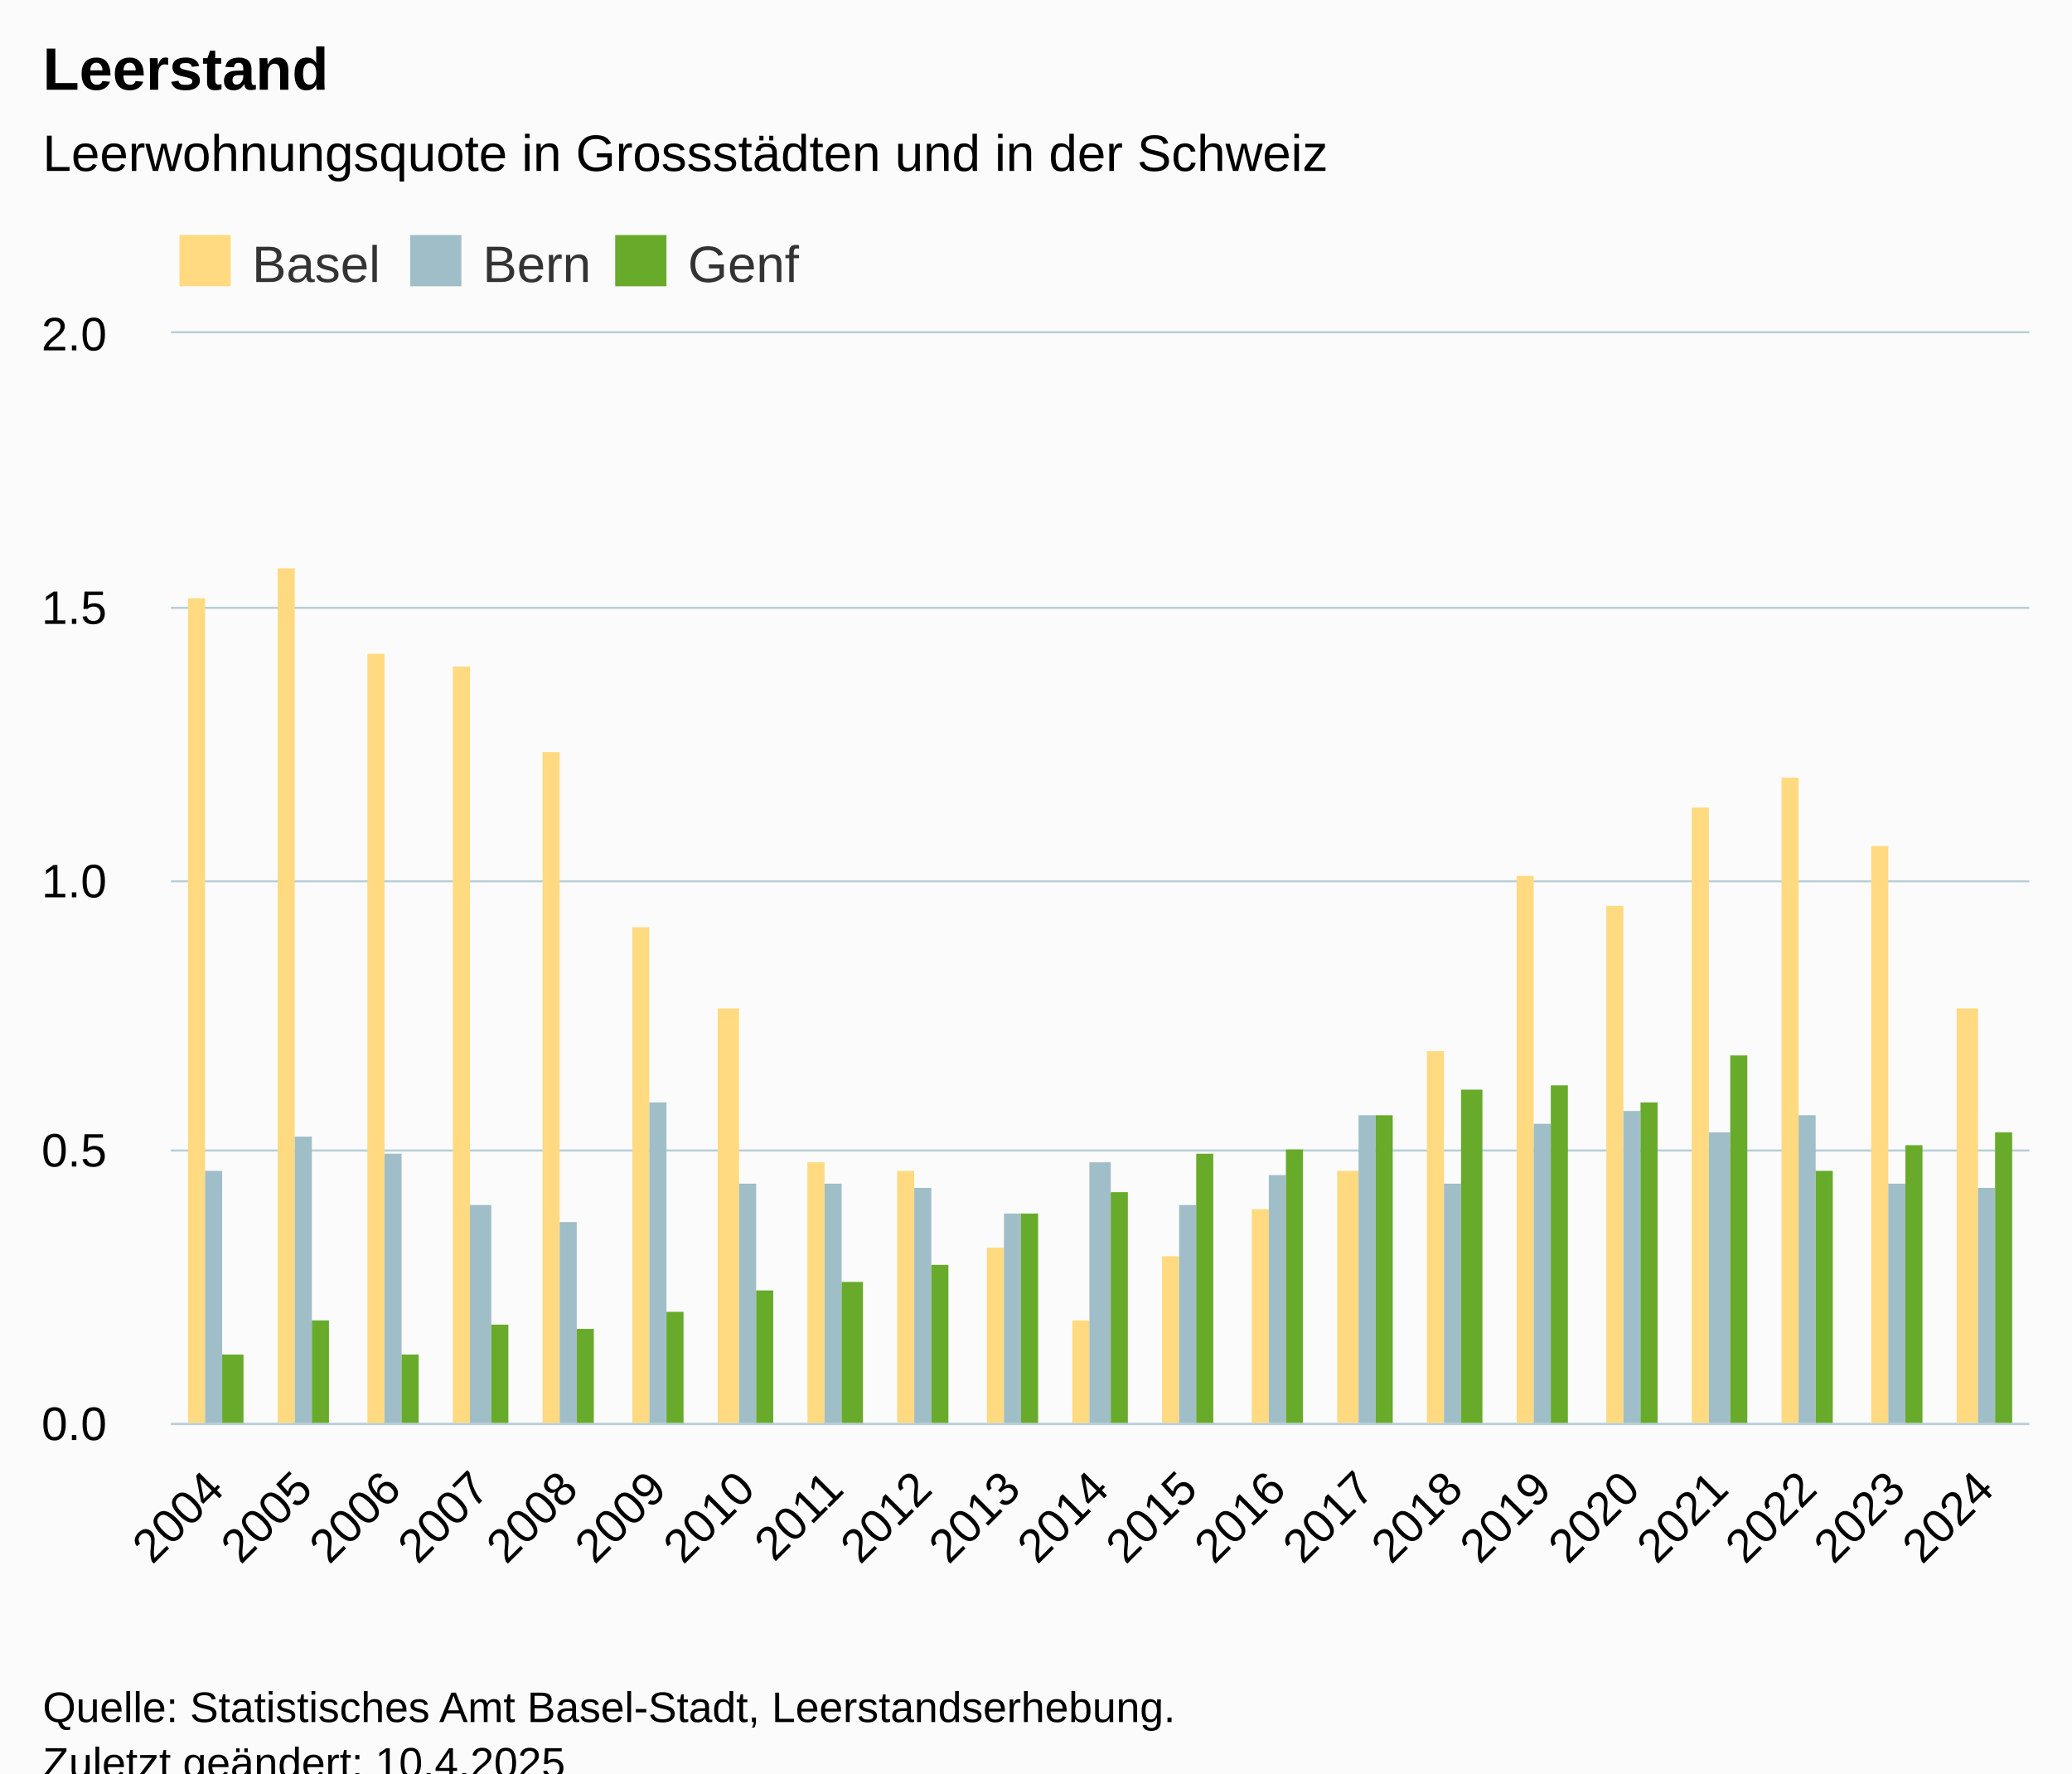
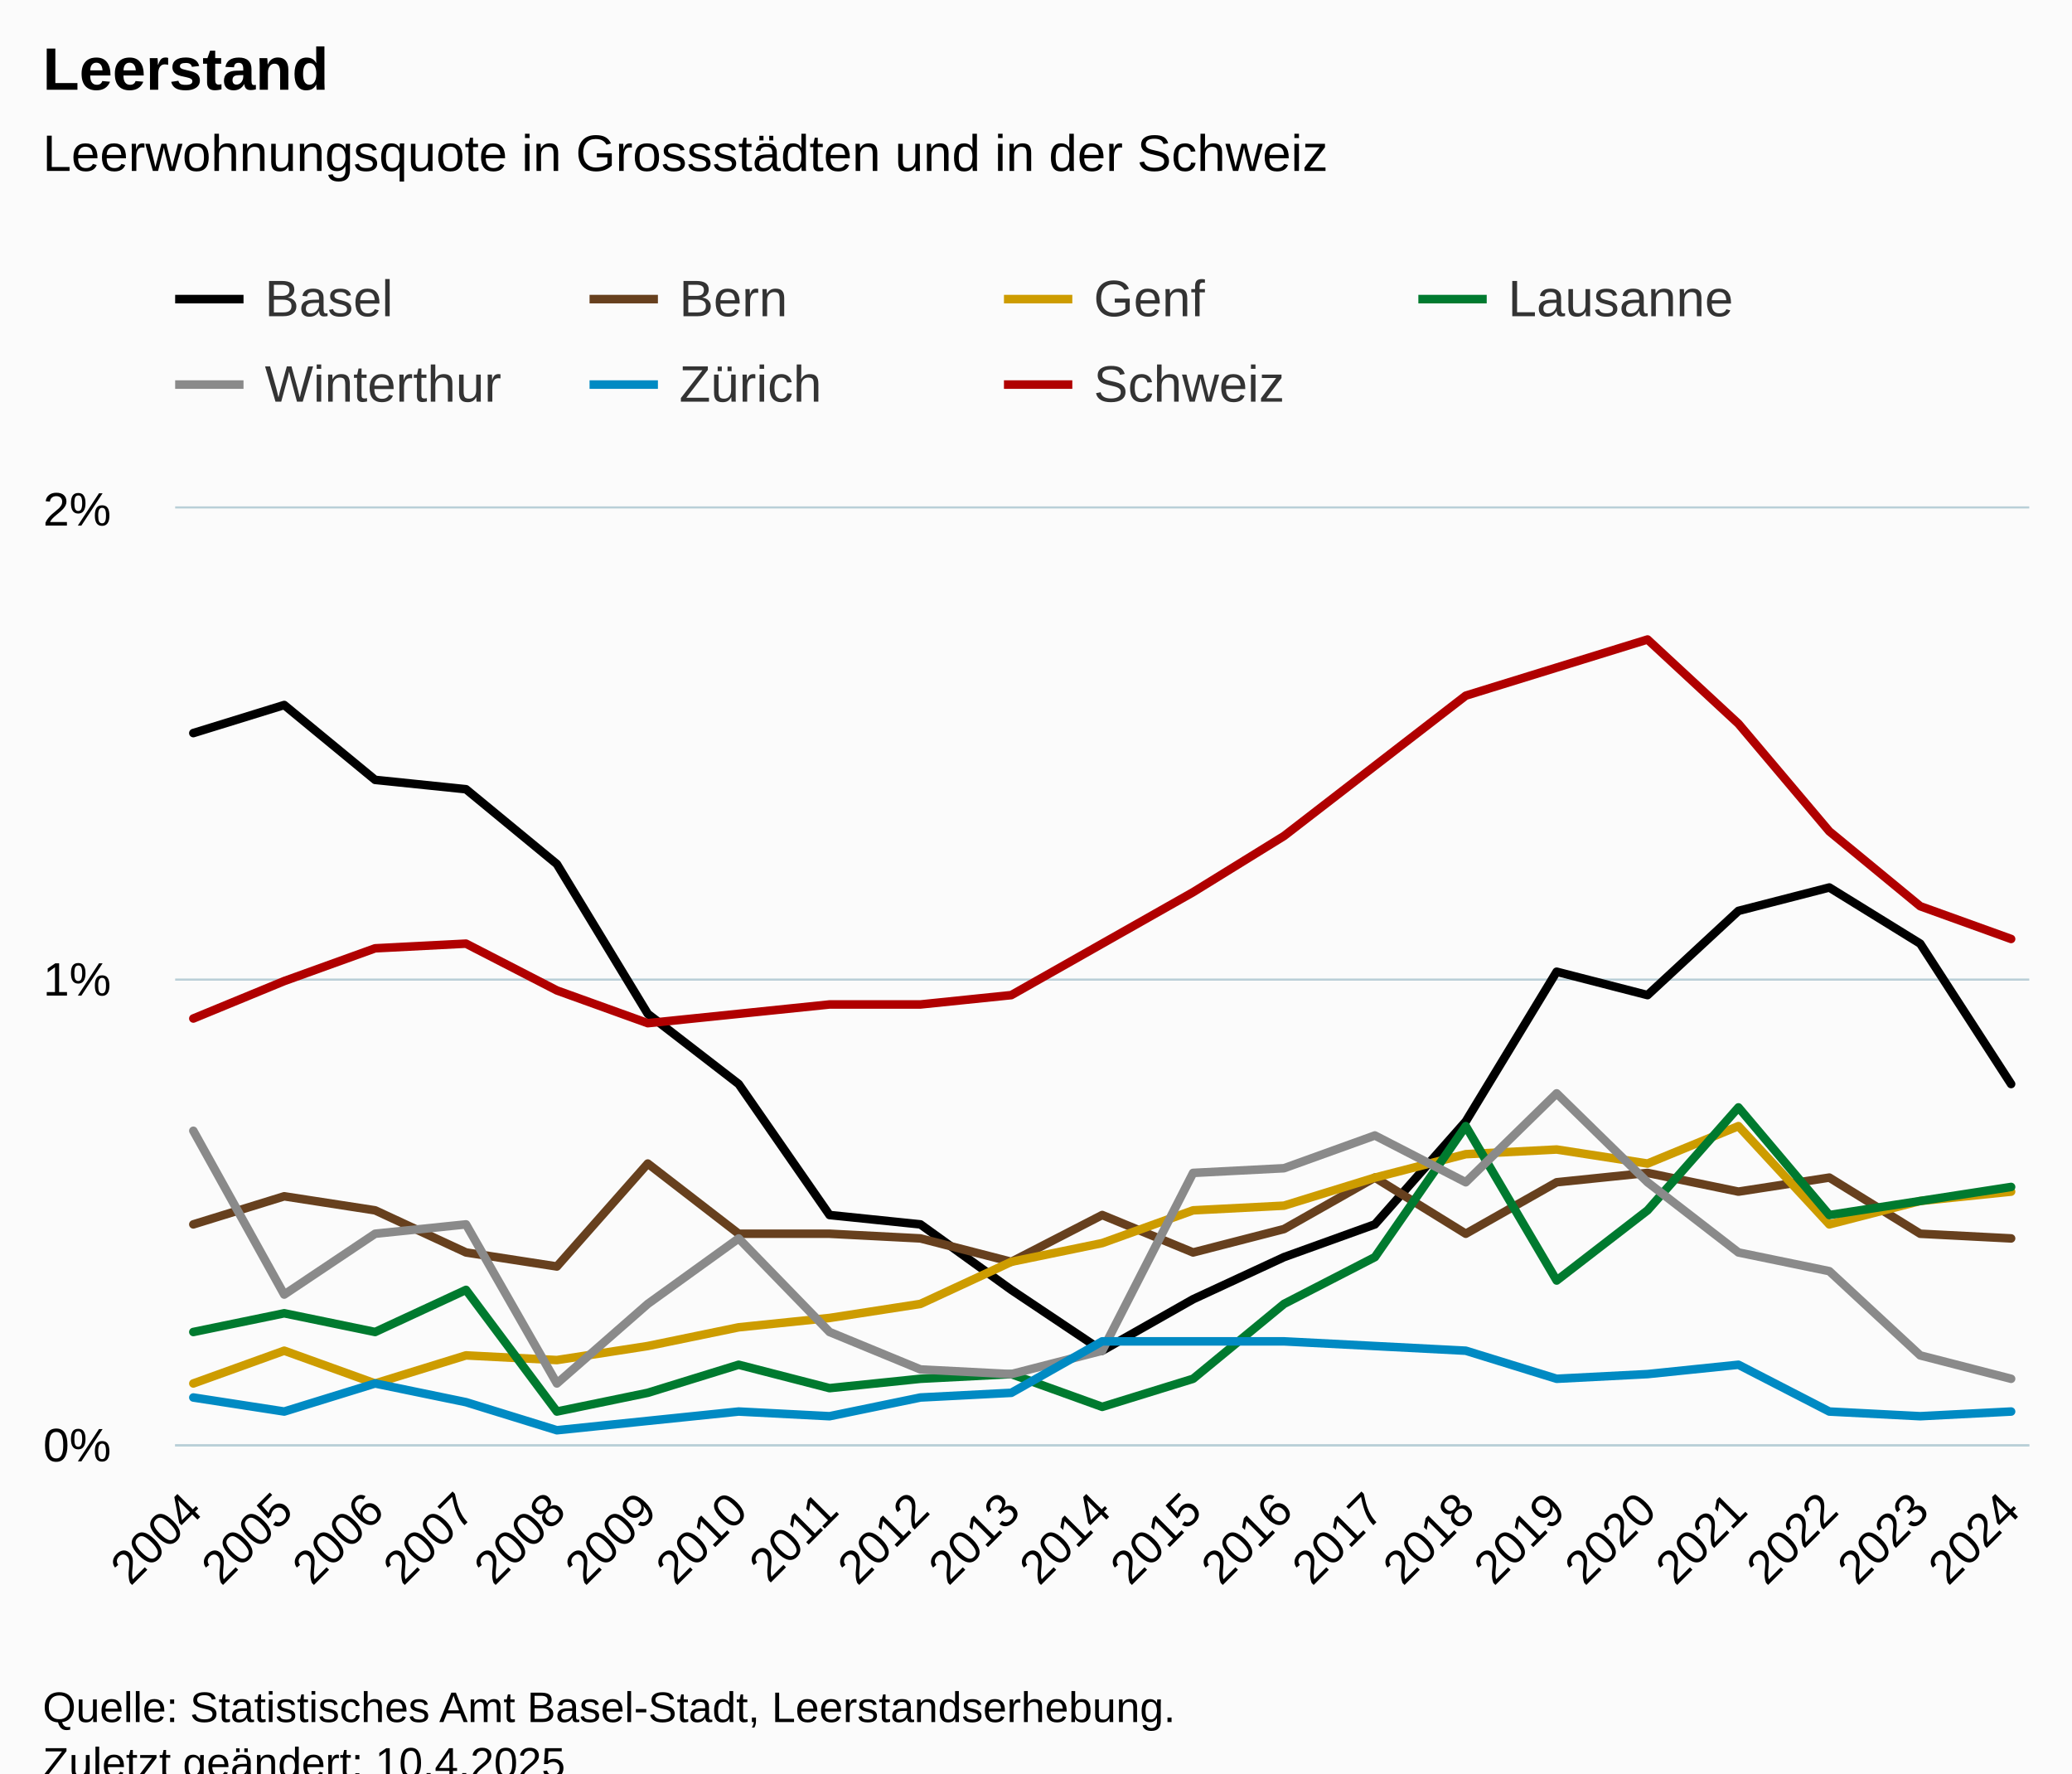
<svg xmlns="http://www.w3.org/2000/svg" version="1.1" class="highcharts-root" style="font-family:Arial;font-size:12px;" viewBox="0 0 485 415">
  <defs>
-     <clipPath id="highcharts-lfmdgd4-70-">
-       <rect x="0" y="0" width="435" height="255" fill="none" />
+     <clipPath id="highcharts-7cg3est-154-">
+       <rect x="0" y="0" width="434" height="219" fill="none" />
    </clipPath>
-     <clipPath id="highcharts-lfmdgd4-92-">
-       <rect x="0" y="0" width="435" height="255" fill="none" />
+     <clipPath id="highcharts-7cg3est-176-">
+       <rect x="0" y="0" width="434" height="219" fill="none" />
    </clipPath>
-     <clipPath id="highcharts-lfmdgd4-135-">
-       <rect x="40" y="78" width="435" height="255" fill="none" />
+     <clipPath id="highcharts-7cg3est-303-">
+       <rect x="41" y="119" width="434" height="219" fill="none" />
    </clipPath>
  </defs>
  <rect fill="#fbfbfb" class="highcharts-background" x="0" y="0" width="485" height="428" rx="0" ry="0" />
-   <rect fill="none" class="highcharts-plot-background" x="40" y="78" width="435" height="255" />
+   <rect fill="none" class="highcharts-plot-background" x="41" y="119" width="434" height="219" />
  <g class="highcharts-pane-group" data-z-index="0" />
  <g class="highcharts-grid highcharts-xaxis-grid" data-z-index="1">
-     <path fill="none" data-z-index="1" class="highcharts-grid-line" d="M 60.5 78 L 60.5 333" opacity="1" />
-     <path fill="none" data-z-index="1" class="highcharts-grid-line" d="M 80.5 78 L 80.5 333" opacity="1" />
-     <path fill="none" data-z-index="1" class="highcharts-grid-line" d="M 101.5 78 L 101.5 333" opacity="1" />
-     <path fill="none" data-z-index="1" class="highcharts-grid-line" d="M 122.5 78 L 122.5 333" opacity="1" />
-     <path fill="none" data-z-index="1" class="highcharts-grid-line" d="M 143.5 78 L 143.5 333" opacity="1" />
-     <path fill="none" data-z-index="1" class="highcharts-grid-line" d="M 163.5 78 L 163.5 333" opacity="1" />
-     <path fill="none" data-z-index="1" class="highcharts-grid-line" d="M 184.5 78 L 184.5 333" opacity="1" />
-     <path fill="none" data-z-index="1" class="highcharts-grid-line" d="M 205.5 78 L 205.5 333" opacity="1" />
-     <path fill="none" data-z-index="1" class="highcharts-grid-line" d="M 225.5 78 L 225.5 333" opacity="1" />
-     <path fill="none" data-z-index="1" class="highcharts-grid-line" d="M 246.5 78 L 246.5 333" opacity="1" />
-     <path fill="none" data-z-index="1" class="highcharts-grid-line" d="M 267.5 78 L 267.5 333" opacity="1" />
-     <path fill="none" data-z-index="1" class="highcharts-grid-line" d="M 288.5 78 L 288.5 333" opacity="1" />
-     <path fill="none" data-z-index="1" class="highcharts-grid-line" d="M 308.5 78 L 308.5 333" opacity="1" />
-     <path fill="none" data-z-index="1" class="highcharts-grid-line" d="M 329.5 78 L 329.5 333" opacity="1" />
-     <path fill="none" data-z-index="1" class="highcharts-grid-line" d="M 350.5 78 L 350.5 333" opacity="1" />
-     <path fill="none" data-z-index="1" class="highcharts-grid-line" d="M 370.5 78 L 370.5 333" opacity="1" />
-     <path fill="none" data-z-index="1" class="highcharts-grid-line" d="M 391.5 78 L 391.5 333" opacity="1" />
-     <path fill="none" data-z-index="1" class="highcharts-grid-line" d="M 412.5 78 L 412.5 333" opacity="1" />
-     <path fill="none" data-z-index="1" class="highcharts-grid-line" d="M 433.5 78 L 433.5 333" opacity="1" />
-     <path fill="none" data-z-index="1" class="highcharts-grid-line" d="M 453.5 78 L 453.5 333" opacity="1" />
-     <path fill="none" data-z-index="1" class="highcharts-grid-line" d="M 474.5 78 L 474.5 333" opacity="1" />
-     <path fill="none" data-z-index="1" class="highcharts-grid-line" d="M 39.5 78 L 39.5 333" opacity="1" />
+     <path fill="none" data-z-index="1" class="highcharts-grid-line" d="M 44.5 119 L 44.5 338" opacity="1" />
+     <path fill="none" data-z-index="1" class="highcharts-grid-line" d="M 66.5 119 L 66.5 338" opacity="1" />
+     <path fill="none" data-z-index="1" class="highcharts-grid-line" d="M 87.5 119 L 87.5 338" opacity="1" />
+     <path fill="none" data-z-index="1" class="highcharts-grid-line" d="M 108.5 119 L 108.5 338" opacity="1" />
+     <path fill="none" data-z-index="1" class="highcharts-grid-line" d="M 129.5 119 L 129.5 338" opacity="1" />
+     <path fill="none" data-z-index="1" class="highcharts-grid-line" d="M 151.5 119 L 151.5 338" opacity="1" />
+     <path fill="none" data-z-index="1" class="highcharts-grid-line" d="M 172.5 119 L 172.5 338" opacity="1" />
+     <path fill="none" data-z-index="1" class="highcharts-grid-line" d="M 193.5 119 L 193.5 338" opacity="1" />
+     <path fill="none" data-z-index="1" class="highcharts-grid-line" d="M 214.5 119 L 214.5 338" opacity="1" />
+     <path fill="none" data-z-index="1" class="highcharts-grid-line" d="M 236.5 119 L 236.5 338" opacity="1" />
+     <path fill="none" data-z-index="1" class="highcharts-grid-line" d="M 257.5 119 L 257.5 338" opacity="1" />
+     <path fill="none" data-z-index="1" class="highcharts-grid-line" d="M 278.5 119 L 278.5 338" opacity="1" />
+     <path fill="none" data-z-index="1" class="highcharts-grid-line" d="M 300.5 119 L 300.5 338" opacity="1" />
+     <path fill="none" data-z-index="1" class="highcharts-grid-line" d="M 321.5 119 L 321.5 338" opacity="1" />
+     <path fill="none" data-z-index="1" class="highcharts-grid-line" d="M 342.5 119 L 342.5 338" opacity="1" />
+     <path fill="none" data-z-index="1" class="highcharts-grid-line" d="M 363.5 119 L 363.5 338" opacity="1" />
+     <path fill="none" data-z-index="1" class="highcharts-grid-line" d="M 385.5 119 L 385.5 338" opacity="1" />
+     <path fill="none" data-z-index="1" class="highcharts-grid-line" d="M 406.5 119 L 406.5 338" opacity="1" />
+     <path fill="none" data-z-index="1" class="highcharts-grid-line" d="M 427.5 119 L 427.5 338" opacity="1" />
+     <path fill="none" data-z-index="1" class="highcharts-grid-line" d="M 448.5 119 L 448.5 338" opacity="1" />
+     <path fill="none" data-z-index="1" class="highcharts-grid-line" d="M 470.5 119 L 470.5 338" opacity="1" />
  </g>
  <g class="highcharts-grid highcharts-yaxis-grid" data-z-index="1">
-     <path fill="none" stroke="#B9CFD7" stroke-width="0.5" data-z-index="1" class="highcharts-grid-line" d="M 40 333.25 L 475 333.25" opacity="1" />
-     <path fill="none" stroke="#B9CFD7" stroke-width="0.5" data-z-index="1" class="highcharts-grid-line" d="M 40 269.25 L 475 269.25" opacity="1" />
-     <path fill="none" stroke="#B9CFD7" stroke-width="0.5" data-z-index="1" class="highcharts-grid-line" d="M 40 206.25 L 475 206.25" opacity="1" />
-     <path fill="none" stroke="#B9CFD7" stroke-width="0.5" data-z-index="1" class="highcharts-grid-line" d="M 40 142.25 L 475 142.25" opacity="1" />
-     <path fill="none" stroke="#B9CFD7" stroke-width="0.5" data-z-index="1" class="highcharts-grid-line" d="M 40 77.75 L 475 77.75" opacity="1" />
+     <path fill="none" stroke="#B9CFD7" stroke-width="0.5" data-z-index="1" class="highcharts-grid-line" d="M 41 338.25 L 475 338.25" opacity="1" />
+     <path fill="none" stroke="#B9CFD7" stroke-width="0.5" data-z-index="1" class="highcharts-grid-line" d="M 41 229.25 L 475 229.25" opacity="1" />
+     <path fill="none" stroke="#B9CFD7" stroke-width="0.5" data-z-index="1" class="highcharts-grid-line" d="M 41 118.75 L 475 118.75" opacity="1" />
  </g>
-   <rect fill="none" class="highcharts-plot-border" data-z-index="1" x="40" y="78" width="435" height="255" />
+   <rect fill="none" class="highcharts-plot-border" data-z-index="1" x="41" y="119" width="434" height="219" />
  <g class="highcharts-axis highcharts-xaxis" data-z-index="2">
-     <path fill="none" class="highcharts-axis-line" stroke="#B9CFD7" stroke-width="0.5" data-z-index="7" d="M 40 333.25 L 475 333.25" />
+     <path fill="none" class="highcharts-axis-line" stroke="#B9CFD7" stroke-width="0.5" data-z-index="7" d="M 41 338.25 L 475 338.25" />
  </g>
  <g class="highcharts-axis highcharts-yaxis" data-z-index="2">
-     <path fill="none" class="highcharts-axis-line" data-z-index="7" d="M 40 78 L 40 333" />
+     <path fill="none" class="highcharts-axis-line" data-z-index="7" d="M 41 119 L 41 338" />
  </g>
  <g class="highcharts-series-group" data-z-index="3">
-     <g class="highcharts-series highcharts-series-0 highcharts-column-series" data-z-index="0.1" opacity="1" transform="translate(40,78) scale(1 1)" clip-path="url(#highcharts-lfmdgd4-92-)">
-       <rect x="4" y="62" width="4" height="194" fill="#FFDA80 " opacity="1" class="highcharts-point" />
-       <rect x="25" y="55" width="4" height="201" fill="#FFDA80 " opacity="1" class="highcharts-point" />
-       <rect x="46" y="75" width="4" height="181" fill="#FFDA80 " opacity="1" class="highcharts-point" />
-       <rect x="66" y="78" width="4" height="178" fill="#FFDA80 " opacity="1" class="highcharts-point" />
-       <rect x="87" y="98" width="4" height="158" fill="#FFDA80 " opacity="1" class="highcharts-point" />
-       <rect x="108" y="139" width="4" height="117" fill="#FFDA80 " opacity="1" class="highcharts-point" />
-       <rect x="128" y="158" width="5" height="98" fill="#FFDA80 " opacity="1" class="highcharts-point" />
-       <rect x="149" y="194" width="4" height="62" fill="#FFDA80 " opacity="1" class="highcharts-point" />
-       <rect x="170" y="196" width="4" height="60" fill="#FFDA80 " opacity="1" class="highcharts-point" />
-       <rect x="191" y="214" width="4" height="42" fill="#FFDA80 " opacity="1" class="highcharts-point" />
-       <rect x="211" y="231" width="4" height="25" fill="#FFDA80 " opacity="1" class="highcharts-point" />
-       <rect x="232" y="216" width="4" height="40" fill="#FFDA80 " opacity="1" class="highcharts-point" />
-       <rect x="253" y="205" width="4" height="51" fill="#FFDA80 " opacity="1" class="highcharts-point" />
-       <rect x="273" y="196" width="5" height="60" fill="#FFDA80 " opacity="1" class="highcharts-point" />
-       <rect x="294" y="168" width="4" height="88" fill="#FFDA80 " opacity="1" class="highcharts-point" />
-       <rect x="315" y="127" width="4" height="129" fill="#FFDA80 " opacity="1" class="highcharts-point" />
-       <rect x="336" y="134" width="4" height="122" fill="#FFDA80 " opacity="1" class="highcharts-point" />
-       <rect x="356" y="111" width="4" height="145" fill="#FFDA80 " opacity="1" class="highcharts-point" />
-       <rect x="377" y="104" width="4" height="152" fill="#FFDA80 " opacity="1" class="highcharts-point" />
-       <rect x="398" y="120" width="4" height="136" fill="#FFDA80 " opacity="1" class="highcharts-point" />
-       <rect x="418" y="158" width="5" height="98" fill="#FFDA80 " opacity="1" class="highcharts-point" />
+     <g class="highcharts-series highcharts-series-0 highcharts-line-series" data-z-index="0.1" opacity="1" transform="translate(41,119) scale(1 1)" clip-path="url(#highcharts-7cg3est-176-)">
+       <path fill="none" d="M 4.255 52.56 L 25.529 45.99 L 46.804 63.51 L 68.078 65.7 L 89.353 83.22 L 110.627 118.26 L 131.902 134.685 L 153.176 165.345 L 174.451 167.535 L 195.725 182.865 L 217 197.1 L 238.275 185.055 L 259.549 175.2 L 280.824 167.535 L 302.098 143.445 L 323.373 108.405 L 344.647 113.88 L 365.922 94.17 L 387.196 88.695 L 408.471 101.835 L 429.745 134.685" class="highcharts-graph" data-z-index="1" stroke="black" stroke-width="2" stroke-linejoin="round" stroke-linecap="round" />
    </g>
-     <g class="highcharts-markers highcharts-series-0 highcharts-column-series" data-z-index="0.1" opacity="1" transform="translate(40,78) scale(1 1)" clip-path="none" />
-     <g class="highcharts-series highcharts-series-1 highcharts-column-series" data-z-index="0.1" opacity="1" transform="translate(40,78) scale(1 1)" clip-path="url(#highcharts-lfmdgd4-92-)">
-       <rect x="8" y="196" width="4" height="60" fill="#A0BEC8" opacity="1" class="highcharts-point" />
-       <rect x="29" y="188" width="4" height="68" fill="#A0BEC8" opacity="1" class="highcharts-point" />
-       <rect x="50" y="192" width="4" height="64" fill="#A0BEC8" opacity="1" class="highcharts-point" />
-       <rect x="70" y="204" width="5" height="52" fill="#A0BEC8" opacity="1" class="highcharts-point" />
-       <rect x="91" y="208" width="4" height="48" fill="#A0BEC8" opacity="1" class="highcharts-point" />
-       <rect x="112" y="180" width="4" height="76" fill="#A0BEC8" opacity="1" class="highcharts-point" />
-       <rect x="133" y="199" width="4" height="57" fill="#A0BEC8" opacity="1" class="highcharts-point" />
-       <rect x="153" y="199" width="4" height="57" fill="#A0BEC8" opacity="1" class="highcharts-point" />
-       <rect x="174" y="200" width="4" height="56" fill="#A0BEC8" opacity="1" class="highcharts-point" />
-       <rect x="195" y="206" width="4" height="50" fill="#A0BEC8" opacity="1" class="highcharts-point" />
-       <rect x="215" y="194" width="5" height="62" fill="#A0BEC8" opacity="1" class="highcharts-point" />
-       <rect x="236" y="204" width="4" height="52" fill="#A0BEC8" opacity="1" class="highcharts-point" />
-       <rect x="257" y="197" width="4" height="59" fill="#A0BEC8" opacity="1" class="highcharts-point" />
-       <rect x="278" y="183" width="4" height="73" fill="#A0BEC8" opacity="1" class="highcharts-point" />
-       <rect x="298" y="199" width="4" height="57" fill="#A0BEC8" opacity="1" class="highcharts-point" />
-       <rect x="319" y="185" width="4" height="71" fill="#A0BEC8" opacity="1" class="highcharts-point" />
-       <rect x="340" y="182" width="4" height="74" fill="#A0BEC8" opacity="1" class="highcharts-point" />
-       <rect x="360" y="187" width="5" height="69" fill="#A0BEC8" opacity="1" class="highcharts-point" />
-       <rect x="381" y="183" width="4" height="73" fill="#A0BEC8" opacity="1" class="highcharts-point" />
-       <rect x="402" y="199" width="4" height="57" fill="#A0BEC8" opacity="1" class="highcharts-point" />
-       <rect x="423" y="200" width="4" height="56" fill="#A0BEC8" opacity="1" class="highcharts-point" />
+     <g class="highcharts-markers highcharts-series-0 highcharts-line-series" data-z-index="0.1" opacity="1" transform="translate(41,119) scale(1 1)" clip-path="none" />
+     <g class="highcharts-series highcharts-series-1 highcharts-line-series" data-z-index="0.1" opacity="1" transform="translate(41,119) scale(1 1)" clip-path="url(#highcharts-7cg3est-176-)">
+       <path fill="none" d="M 4.255 167.535 L 25.529 160.965 L 46.804 164.25 L 68.078 174.105 L 89.353 177.39 L 110.627 153.3 L 131.902 169.725 L 153.176 169.725 L 174.451 170.82 L 195.725 176.295 L 217 165.345 L 238.275 174.105 L 259.549 168.63 L 280.824 156.585 L 302.098 169.725 L 323.373 157.68 L 344.647 155.49 L 365.922 159.87 L 387.196 156.585 L 408.471 169.725 L 429.745 170.82" class="highcharts-graph" data-z-index="1" stroke="#67401E" stroke-width="2" stroke-linejoin="round" stroke-linecap="round" />
    </g>
-     <g class="highcharts-markers highcharts-series-1 highcharts-column-series" data-z-index="0.1" opacity="1" transform="translate(40,78) scale(1 1)" clip-path="none" />
-     <g class="highcharts-series highcharts-series-2 highcharts-column-series" data-z-index="0.1" opacity="1" transform="translate(40,78) scale(1 1)" clip-path="url(#highcharts-lfmdgd4-92-)">
-       <rect x="12" y="239" width="5" height="17" fill="#68AB2B" opacity="1" class="highcharts-point" />
-       <rect x="33" y="231" width="4" height="25" fill="#68AB2B" opacity="1" class="highcharts-point" />
-       <rect x="54" y="239" width="4" height="17" fill="#68AB2B" opacity="1" class="highcharts-point" />
-       <rect x="75" y="232" width="4" height="24" fill="#68AB2B" opacity="1" class="highcharts-point" />
-       <rect x="95" y="233" width="4" height="23" fill="#68AB2B" opacity="1" class="highcharts-point" />
-       <rect x="116" y="229" width="4" height="27" fill="#68AB2B" opacity="1" class="highcharts-point" />
-       <rect x="137" y="224" width="4" height="32" fill="#68AB2B" opacity="1" class="highcharts-point" />
-       <rect x="157" y="222" width="5" height="34" fill="#68AB2B" opacity="1" class="highcharts-point" />
-       <rect x="178" y="218" width="4" height="38" fill="#68AB2B" opacity="1" class="highcharts-point" />
-       <rect x="199" y="206" width="4" height="50" fill="#68AB2B" opacity="1" class="highcharts-point" />
-       <rect x="220" y="201" width="4" height="55" fill="#68AB2B" opacity="1" class="highcharts-point" />
-       <rect x="240" y="192" width="4" height="64" fill="#68AB2B" opacity="1" class="highcharts-point" />
-       <rect x="261" y="191" width="4" height="65" fill="#68AB2B" opacity="1" class="highcharts-point" />
-       <rect x="282" y="183" width="4" height="73" fill="#68AB2B" opacity="1" class="highcharts-point" />
-       <rect x="302" y="177" width="5" height="79" fill="#68AB2B" opacity="1" class="highcharts-point" />
-       <rect x="323" y="176" width="4" height="80" fill="#68AB2B" opacity="1" class="highcharts-point" />
-       <rect x="344" y="180" width="4" height="76" fill="#68AB2B" opacity="1" class="highcharts-point" />
-       <rect x="365" y="169" width="4" height="87" fill="#68AB2B" opacity="1" class="highcharts-point" />
-       <rect x="385" y="196" width="4" height="60" fill="#68AB2B" opacity="1" class="highcharts-point" />
-       <rect x="406" y="190" width="4" height="66" fill="#68AB2B" opacity="1" class="highcharts-point" />
-       <rect x="427" y="187" width="4" height="69" fill="#68AB2B" opacity="1" class="highcharts-point" />
+     <g class="highcharts-markers highcharts-series-1 highcharts-line-series" data-z-index="0.1" opacity="1" transform="translate(41,119) scale(1 1)" clip-path="none" />
+     <g class="highcharts-series highcharts-series-2 highcharts-line-series" data-z-index="0.1" opacity="1" transform="translate(41,119) scale(1 1)" clip-path="url(#highcharts-7cg3est-176-)">
+       <path fill="none" d="M 4.255 204.765 L 25.529 197.1 L 46.804 204.765 L 68.078 198.195 L 89.353 199.29 L 110.627 196.005 L 131.902 191.625 L 153.176 189.435 L 174.451 186.15 L 195.725 176.295 L 217 171.915 L 238.275 164.25 L 259.549 163.155 L 280.824 156.585 L 302.098 151.11 L 323.373 150.015 L 344.647 153.3 L 365.922 144.54 L 387.196 167.535 L 408.471 162.06 L 429.745 159.87" class="highcharts-graph" data-z-index="1" stroke="#CD9C00" stroke-width="2" stroke-linejoin="round" stroke-linecap="round" />
    </g>
-     <g class="highcharts-markers highcharts-series-2 highcharts-column-series" data-z-index="0.1" opacity="1" transform="translate(40,78) scale(1 1)" clip-path="none" />
+     <g class="highcharts-markers highcharts-series-2 highcharts-line-series" data-z-index="0.1" opacity="1" transform="translate(41,119) scale(1 1)" clip-path="none" />
+     <g class="highcharts-series highcharts-series-3 highcharts-line-series" data-z-index="0.1" opacity="1" transform="translate(41,119) scale(1 1)" clip-path="url(#highcharts-7cg3est-176-)">
+       <path fill="none" d="M 4.255 192.72 L 25.529 188.34 L 46.804 192.72 L 68.078 182.865 L 89.353 211.335 L 110.627 206.955 L 131.902 200.385 L 153.176 205.86 L 174.451 203.67 L 195.725 202.575 L 217 210.24 L 238.275 203.67 L 259.549 186.15 L 280.824 175.2 L 302.098 144.54 L 323.373 180.675 L 344.647 164.25 L 365.922 140.16 L 387.196 165.345 L 408.471 162.06 L 429.745 158.775" class="highcharts-graph" data-z-index="1" stroke="#007A2F" stroke-width="2" stroke-linejoin="round" stroke-linecap="round" />
+     </g>
+     <g class="highcharts-markers highcharts-series-3 highcharts-line-series" data-z-index="0.1" opacity="1" transform="translate(41,119) scale(1 1)" clip-path="none" />
+     <g class="highcharts-series highcharts-series-4 highcharts-line-series" data-z-index="0.1" opacity="1" transform="translate(41,119) scale(1 1)" clip-path="url(#highcharts-7cg3est-176-)">
+       <path fill="none" d="M 4.255 145.635 L 25.529 183.96 L 46.804 169.725 L 68.078 167.535 L 89.353 204.765 L 110.627 186.15 L 131.902 170.82 L 153.176 192.72 L 174.451 201.48 L 195.725 202.575 L 217 197.1 L 238.275 155.49 L 259.549 154.395 L 280.824 146.73 L 302.098 157.68 L 323.373 136.875 L 344.647 157.68 L 365.922 174.105 L 387.196 178.485 L 408.471 198.195 L 429.745 203.67" class="highcharts-graph" data-z-index="1" stroke="#8A8A8A" stroke-width="2" stroke-linejoin="round" stroke-linecap="round" />
+     </g>
+     <g class="highcharts-markers highcharts-series-4 highcharts-line-series" data-z-index="0.1" opacity="1" transform="translate(41,119) scale(1 1)" clip-path="none" />
+     <g class="highcharts-series highcharts-series-5 highcharts-line-series" data-z-index="0.1" opacity="1" transform="translate(41,119) scale(1 1)" clip-path="url(#highcharts-7cg3est-176-)">
+       <path fill="none" d="M 4.255 208.05 L 25.529 211.335 L 46.804 204.765 L 68.078 209.145 L 89.353 215.715 L 110.627 213.525 L 131.902 211.335 L 153.176 212.43 L 174.451 208.05 L 195.725 206.955 L 217 194.91 L 238.275 194.91 L 259.549 194.91 L 280.824 196.005 L 302.098 197.1 L 323.373 203.67 L 344.647 202.575 L 365.922 200.385 L 387.196 211.335 L 408.471 212.43 L 429.745 211.335" class="highcharts-graph" data-z-index="1" stroke="#008AC3" stroke-width="2" stroke-linejoin="round" stroke-linecap="round" />
+     </g>
+     <g class="highcharts-markers highcharts-series-5 highcharts-line-series" data-z-index="0.1" opacity="1" transform="translate(41,119) scale(1 1)" clip-path="none" />
+     <g class="highcharts-series highcharts-series-6 highcharts-line-series" data-z-index="0.1" opacity="1" transform="translate(41,119) scale(1 1)" clip-path="url(#highcharts-7cg3est-176-)">
+       <path fill="none" d="M 4.255 119.355 L 25.529 110.595 L 46.804 102.93 L 68.078 101.835 L 89.353 112.785 L 110.627 120.45 L 131.902 118.26 L 153.176 116.07 L 174.451 116.07 L 195.725 113.88 L 217 101.835 L 238.275 89.79 L 259.549 76.65 L 280.824 60.225 L 302.098 43.8 L 323.373 37.23 L 344.647 30.66 L 365.922 50.37 L 387.196 75.555 L 408.471 93.075 L 429.745 100.74" class="highcharts-graph" data-z-index="1" stroke="#B00000" stroke-width="2" stroke-linejoin="round" stroke-linecap="round" />
+     </g>
+     <g class="highcharts-markers highcharts-series-6 highcharts-line-series" data-z-index="0.1" opacity="1" transform="translate(41,119) scale(1 1)" clip-path="none" />
  </g>
  <text x="10" text-anchor="start" class="highcharts-title" data-z-index="4" style="color:#000000;font-size:14px;font-weight:bold;fill:#000000;" y="21">
    <tspan>Leerstand</tspan>
  </text>
  <text x="10" text-anchor="start" class="highcharts-subtitle" data-z-index="4" style="color:#000000;font-size:12px;font-weight:normal;fill:#000000;" y="40">
    <tspan>Leerwohnungsquote in Grossstädten und in der Schweiz</tspan>
  </text>
-   <text x="10" text-anchor="start" class="highcharts-caption" data-z-index="4" style="color:#666666;fill:#666666;" y="380" />
-   <g class="highcharts-legend" data-z-index="7" transform="translate(40,56)">
-     <rect fill="none" class="highcharts-legend-box" rx="0" ry="0" x="0" y="0" width="147" height="10" visibility="visible" />
+   <text x="10" text-anchor="start" class="highcharts-caption" data-z-index="4" style="color:#666666;fill:#666666;" y="385" />
+   <g class="highcharts-legend" data-z-index="7" transform="translate(33,56)">
+     <rect fill="none" class="highcharts-legend-box" rx="0" ry="0" x="0" y="0" width="384" height="51" visibility="visible" />
    <g data-z-index="1">
      <g>
-         <g class="highcharts-legend-item highcharts-column-series highcharts-color-undefined highcharts-series-0" data-z-index="1" transform="translate(0,-5)">
-           <text x="19" style="color:#333333;cursor:pointer;font-size:12px;font-weight:normal;fill:#333333;" text-anchor="start" data-z-index="2" y="15">
+         <g class="highcharts-legend-item highcharts-line-series highcharts-color-undefined highcharts-series-0" data-z-index="1" transform="translate(8,3)">
+           <path fill="none" d="M 0 11 L 16 11" class="highcharts-graph" stroke="black" stroke-width="2" />
+           <text x="21" style="color:#333333;cursor:pointer;font-size:12px;font-weight:normal;fill:#333333;" text-anchor="start" data-z-index="2" y="15">
            <tspan>Basel</tspan>
          </text>
-           <rect x="2" y="4" width="12" height="12" fill="#FFDA80 " class="highcharts-point" data-z-index="3" />
        </g>
-         <g class="highcharts-legend-item highcharts-column-series highcharts-color-undefined highcharts-series-1" data-z-index="1" transform="translate(54,-5)">
-           <text x="19" y="15" style="color:#333333;cursor:pointer;font-size:12px;font-weight:normal;fill:#333333;" text-anchor="start" data-z-index="2">
+         <g class="highcharts-legend-item highcharts-line-series highcharts-color-undefined highcharts-series-1" data-z-index="1" transform="translate(105,3)">
+           <path fill="none" d="M 0 11 L 16 11" class="highcharts-graph" stroke="#67401E" stroke-width="2" />
+           <text x="21" y="15" style="color:#333333;cursor:pointer;font-size:12px;font-weight:normal;fill:#333333;" text-anchor="start" data-z-index="2">
            <tspan>Bern</tspan>
          </text>
-           <rect x="2" y="4" width="12" height="12" fill="#A0BEC8" class="highcharts-point" data-z-index="3" />
        </g>
-         <g class="highcharts-legend-item highcharts-column-series highcharts-color-undefined highcharts-series-2" data-z-index="1" transform="translate(102,-5)">
-           <text x="19" y="15" style="color:#333333;cursor:pointer;font-size:12px;font-weight:normal;fill:#333333;" text-anchor="start" data-z-index="2">
+         <g class="highcharts-legend-item highcharts-line-series highcharts-color-undefined highcharts-series-2" data-z-index="1" transform="translate(202,3)">
+           <path fill="none" d="M 0 11 L 16 11" class="highcharts-graph" stroke="#CD9C00" stroke-width="2" />
+           <text x="21" y="15" style="color:#333333;cursor:pointer;font-size:12px;font-weight:normal;fill:#333333;" text-anchor="start" data-z-index="2">
            <tspan>Genf</tspan>
          </text>
-           <rect x="2" y="4" width="12" height="12" fill="#68AB2B" class="highcharts-point" data-z-index="3" />
+         </g>
+         <g class="highcharts-legend-item highcharts-line-series highcharts-color-undefined highcharts-series-3" data-z-index="1" transform="translate(299,3)">
+           <path fill="none" d="M 0 11 L 16 11" class="highcharts-graph" stroke="#007A2F" stroke-width="2" />
+           <text x="21" y="15" style="color:#333333;cursor:pointer;font-size:12px;font-weight:normal;fill:#333333;" text-anchor="start" data-z-index="2">
+             <tspan>Lausanne</tspan>
+           </text>
+         </g>
+         <g class="highcharts-legend-item highcharts-line-series highcharts-color-undefined highcharts-series-4" data-z-index="1" transform="translate(8,23)">
+           <path fill="none" d="M 0 11 L 16 11" class="highcharts-graph" stroke="#8A8A8A" stroke-width="2" />
+           <text x="21" y="15" style="color:#333333;cursor:pointer;font-size:12px;font-weight:normal;fill:#333333;" text-anchor="start" data-z-index="2">
+             <tspan>Winterthur</tspan>
+           </text>
+         </g>
+         <g class="highcharts-legend-item highcharts-line-series highcharts-color-undefined highcharts-series-5" data-z-index="1" transform="translate(105,23)">
+           <path fill="none" d="M 0 11 L 16 11" class="highcharts-graph" stroke="#008AC3" stroke-width="2" />
+           <text x="21" y="15" style="color:#333333;cursor:pointer;font-size:12px;font-weight:normal;fill:#333333;" text-anchor="start" data-z-index="2">
+             <tspan>Zürich</tspan>
+           </text>
+         </g>
+         <g class="highcharts-legend-item highcharts-line-series highcharts-color-undefined highcharts-series-6" data-z-index="1" transform="translate(202,23)">
+           <path fill="none" d="M 0 11 L 16 11" class="highcharts-graph" stroke="#B00000" stroke-width="2" />
+           <text x="21" y="15" style="color:#333333;cursor:pointer;font-size:12px;font-weight:normal;fill:#333333;" text-anchor="start" data-z-index="2">
+             <tspan>Schweiz</tspan>
+           </text>
        </g>
      </g>
    </g>
  </g>
  <g class="highcharts-axis-labels highcharts-xaxis-labels" data-z-index="7">
-     <text x="52.95" style="color:#000000;cursor:default;font-size:11px;fill:#000000;" text-anchor="end" transform="translate(0,0) rotate(-45 52.94987 349)" y="349" opacity="1">2004</text>
-     <text x="73.664" style="color:#000000;cursor:default;font-size:11px;fill:#000000;" text-anchor="end" transform="translate(0,0) rotate(-45 73.66415 349)" y="349" opacity="1">2005</text>
-     <text x="94.378" style="color:#000000;cursor:default;font-size:11px;fill:#000000;" text-anchor="end" transform="translate(0,0) rotate(-45 94.37844 349)" y="349" opacity="1">2006</text>
-     <text x="115.093" style="color:#000000;cursor:default;font-size:11px;fill:#000000;" text-anchor="end" transform="translate(0,0) rotate(-45 115.0927 349)" y="349" opacity="1">2007</text>
-     <text x="135.807" style="color:#000000;cursor:default;font-size:11px;fill:#000000;" text-anchor="end" transform="translate(0,0) rotate(-45 135.807 349)" y="349" opacity="1">2008</text>
-     <text x="156.521" style="color:#000000;cursor:default;font-size:11px;fill:#000000;" text-anchor="end" transform="translate(0,0) rotate(-45 156.5213 349)" y="349" opacity="1">2009</text>
-     <text x="177.236" style="color:#000000;cursor:default;font-size:11px;fill:#000000;" text-anchor="end" transform="translate(0,0) rotate(-45 177.2356 349)" y="349" opacity="1">2010</text>
-     <text x="197.95" style="color:#000000;cursor:default;font-size:11px;fill:#000000;" text-anchor="end" transform="translate(0,0) rotate(-45 197.9499 349)" y="349" opacity="1">2011</text>
-     <text x="218.664" style="color:#000000;cursor:default;font-size:11px;fill:#000000;" text-anchor="end" transform="translate(0,0) rotate(-45 218.6642 349)" y="349" opacity="1">2012</text>
-     <text x="239.378" style="color:#000000;cursor:default;font-size:11px;fill:#000000;" text-anchor="end" transform="translate(0,0) rotate(-45 239.3784 349)" y="349" opacity="1">2013</text>
-     <text x="260.093" style="color:#000000;cursor:default;font-size:11px;fill:#000000;" text-anchor="end" transform="translate(0,0) rotate(-45 260.0927 349)" y="349" opacity="1">2014</text>
-     <text x="280.807" style="color:#000000;cursor:default;font-size:11px;fill:#000000;" text-anchor="end" transform="translate(0,0) rotate(-45 280.807 349)" y="349" opacity="1">2015</text>
-     <text x="301.521" style="color:#000000;cursor:default;font-size:11px;fill:#000000;" text-anchor="end" transform="translate(0,0) rotate(-45 301.5213 349)" y="349" opacity="1">2016</text>
-     <text x="322.236" style="color:#000000;cursor:default;font-size:11px;fill:#000000;" text-anchor="end" transform="translate(0,0) rotate(-45 322.2356 349)" y="349" opacity="1">2017</text>
-     <text x="342.95" style="color:#000000;cursor:default;font-size:11px;fill:#000000;" text-anchor="end" transform="translate(0,0) rotate(-45 342.9499 349)" y="349" opacity="1">2018</text>
-     <text x="363.664" style="color:#000000;cursor:default;font-size:11px;fill:#000000;" text-anchor="end" transform="translate(0,0) rotate(-45 363.6642 349)" y="349" opacity="1">2019</text>
-     <text x="384.378" style="color:#000000;cursor:default;font-size:11px;fill:#000000;" text-anchor="end" transform="translate(0,0) rotate(-45 384.3784 349)" y="349" opacity="1">2020</text>
-     <text x="405.093" style="color:#000000;cursor:default;font-size:11px;fill:#000000;" text-anchor="end" transform="translate(0,0) rotate(-45 405.0927 349)" y="349" opacity="1">2021</text>
-     <text x="425.807" style="color:#000000;cursor:default;font-size:11px;fill:#000000;" text-anchor="end" transform="translate(0,0) rotate(-45 425.807 349)" y="349" opacity="1">2022</text>
-     <text x="446.521" style="color:#000000;cursor:default;font-size:11px;fill:#000000;" text-anchor="end" transform="translate(0,0) rotate(-45 446.5213 349)" y="349" opacity="1">2023</text>
-     <text x="467.236" style="color:#000000;cursor:default;font-size:11px;fill:#000000;" text-anchor="end" transform="translate(0,0) rotate(-45 467.2356 349)" y="349" opacity="1">2024</text>
+     <text x="47.848" style="color:#000000;cursor:default;font-size:11px;fill:#000000;" text-anchor="end" transform="translate(0,0) rotate(-45 47.84763 354)" y="354" opacity="1">2004</text>
+     <text x="69.122" style="color:#000000;cursor:default;font-size:11px;fill:#000000;" text-anchor="end" transform="translate(0,0) rotate(-45 69.12214 354)" y="354" opacity="1">2005</text>
+     <text x="90.397" style="color:#000000;cursor:default;font-size:11px;fill:#000000;" text-anchor="end" transform="translate(0,0) rotate(-45 90.39665 354)" y="354" opacity="1">2006</text>
+     <text x="111.671" style="color:#000000;cursor:default;font-size:11px;fill:#000000;" text-anchor="end" transform="translate(0,0) rotate(-45 111.6712 354)" y="354" opacity="1">2007</text>
+     <text x="132.946" style="color:#000000;cursor:default;font-size:11px;fill:#000000;" text-anchor="end" transform="translate(0,0) rotate(-45 132.9457 354)" y="354" opacity="1">2008</text>
+     <text x="154.22" style="color:#000000;cursor:default;font-size:11px;fill:#000000;" text-anchor="end" transform="translate(0,0) rotate(-45 154.2202 354)" y="354" opacity="1">2009</text>
+     <text x="175.495" style="color:#000000;cursor:default;font-size:11px;fill:#000000;" text-anchor="end" transform="translate(0,0) rotate(-45 175.4947 354)" y="354" opacity="1">2010</text>
+     <text x="196.769" style="color:#000000;cursor:default;font-size:11px;fill:#000000;" text-anchor="end" transform="translate(0,0) rotate(-45 196.7692 354)" y="354" opacity="1">2011</text>
+     <text x="218.044" style="color:#000000;cursor:default;font-size:11px;fill:#000000;" text-anchor="end" transform="translate(0,0) rotate(-45 218.0437 354)" y="354" opacity="1">2012</text>
+     <text x="239.318" style="color:#000000;cursor:default;font-size:11px;fill:#000000;" text-anchor="end" transform="translate(0,0) rotate(-45 239.3182 354)" y="354" opacity="1">2013</text>
+     <text x="260.593" style="color:#000000;cursor:default;font-size:11px;fill:#000000;" text-anchor="end" transform="translate(0,0) rotate(-45 260.5927 354)" y="354" opacity="1">2014</text>
+     <text x="281.867" style="color:#000000;cursor:default;font-size:11px;fill:#000000;" text-anchor="end" transform="translate(0,0) rotate(-45 281.8672 354)" y="354" opacity="1">2015</text>
+     <text x="303.142" style="color:#000000;cursor:default;font-size:11px;fill:#000000;" text-anchor="end" transform="translate(0,0) rotate(-45 303.1417 354)" y="354" opacity="1">2016</text>
+     <text x="324.416" style="color:#000000;cursor:default;font-size:11px;fill:#000000;" text-anchor="end" transform="translate(0,0) rotate(-45 324.4163 354)" y="354" opacity="1">2017</text>
+     <text x="345.691" style="color:#000000;cursor:default;font-size:11px;fill:#000000;" text-anchor="end" transform="translate(0,0) rotate(-45 345.6908 354)" y="354" opacity="1">2018</text>
+     <text x="366.965" style="color:#000000;cursor:default;font-size:11px;fill:#000000;" text-anchor="end" transform="translate(0,0) rotate(-45 366.9653 354)" y="354" opacity="1">2019</text>
+     <text x="388.24" style="color:#000000;cursor:default;font-size:11px;fill:#000000;" text-anchor="end" transform="translate(0,0) rotate(-45 388.2398 354)" y="354" opacity="1">2020</text>
+     <text x="409.514" style="color:#000000;cursor:default;font-size:11px;fill:#000000;" text-anchor="end" transform="translate(0,0) rotate(-45 409.5143 354)" y="354" opacity="1">2021</text>
+     <text x="430.789" style="color:#000000;cursor:default;font-size:11px;fill:#000000;" text-anchor="end" transform="translate(0,0) rotate(-45 430.7888 354)" y="354" opacity="1">2022</text>
+     <text x="452.063" style="color:#000000;cursor:default;font-size:11px;fill:#000000;" text-anchor="end" transform="translate(0,0) rotate(-45 452.0633 354)" y="354" opacity="1">2023</text>
+     <text x="473.338" style="color:#000000;cursor:default;font-size:11px;fill:#000000;" text-anchor="end" transform="translate(0,0) rotate(-45 473.3378 354)" y="354" opacity="1">2024</text>
  </g>
  <g class="highcharts-axis-labels highcharts-yaxis-labels" data-z-index="7">
-     <text x="25" style="color:#000000;cursor:default;font-size:11px;fill:#000000;" text-anchor="end" transform="translate(0,0)" y="337" opacity="1">0.0</text>
-     <text x="25" style="color:#000000;cursor:default;font-size:11px;fill:#000000;" text-anchor="end" transform="translate(0,0)" y="273" opacity="1">0.5</text>
-     <text x="25" style="color:#000000;cursor:default;font-size:11px;fill:#000000;" text-anchor="end" transform="translate(0,0)" y="210" opacity="1">1.0</text>
-     <text x="25" style="color:#000000;cursor:default;font-size:11px;fill:#000000;" text-anchor="end" transform="translate(0,0)" y="146" opacity="1">1.5</text>
-     <text x="25" style="color:#000000;cursor:default;font-size:11px;fill:#000000;" text-anchor="end" transform="translate(0,0)" y="82" opacity="1">2.0</text>
+     <text x="26" style="color:#000000;cursor:default;font-size:11px;fill:#000000;" text-anchor="end" transform="translate(0,0)" y="342" opacity="1">0%</text>
+     <text x="26" style="color:#000000;cursor:default;font-size:11px;fill:#000000;" text-anchor="end" transform="translate(0,0)" y="233" opacity="1">1%</text>
+     <text x="26" style="color:#000000;cursor:default;font-size:11px;fill:#000000;" text-anchor="end" transform="translate(0,0)" y="123" opacity="1">2%</text>
  </g>
  <text x="10" class="highcharts-credits" text-anchor="start" data-z-index="8" style="cursor:default;color:#000000;font-size:10px;fill:#000000;" y="403">
    <tspan>Quelle: Statistisches Amt Basel-Stadt, Leerstandserhebung.</tspan>
    <tspan x="10" dy="13">Zuletzt geändert: 10.4.2025</tspan>
  </text>
-   <g class="highcharts-control-points" data-z-index="99" clip-path="url(#highcharts-lfmdgd4-135-)" />
+   <g class="highcharts-control-points" data-z-index="99" clip-path="url(#highcharts-7cg3est-303-)" />
</svg>
